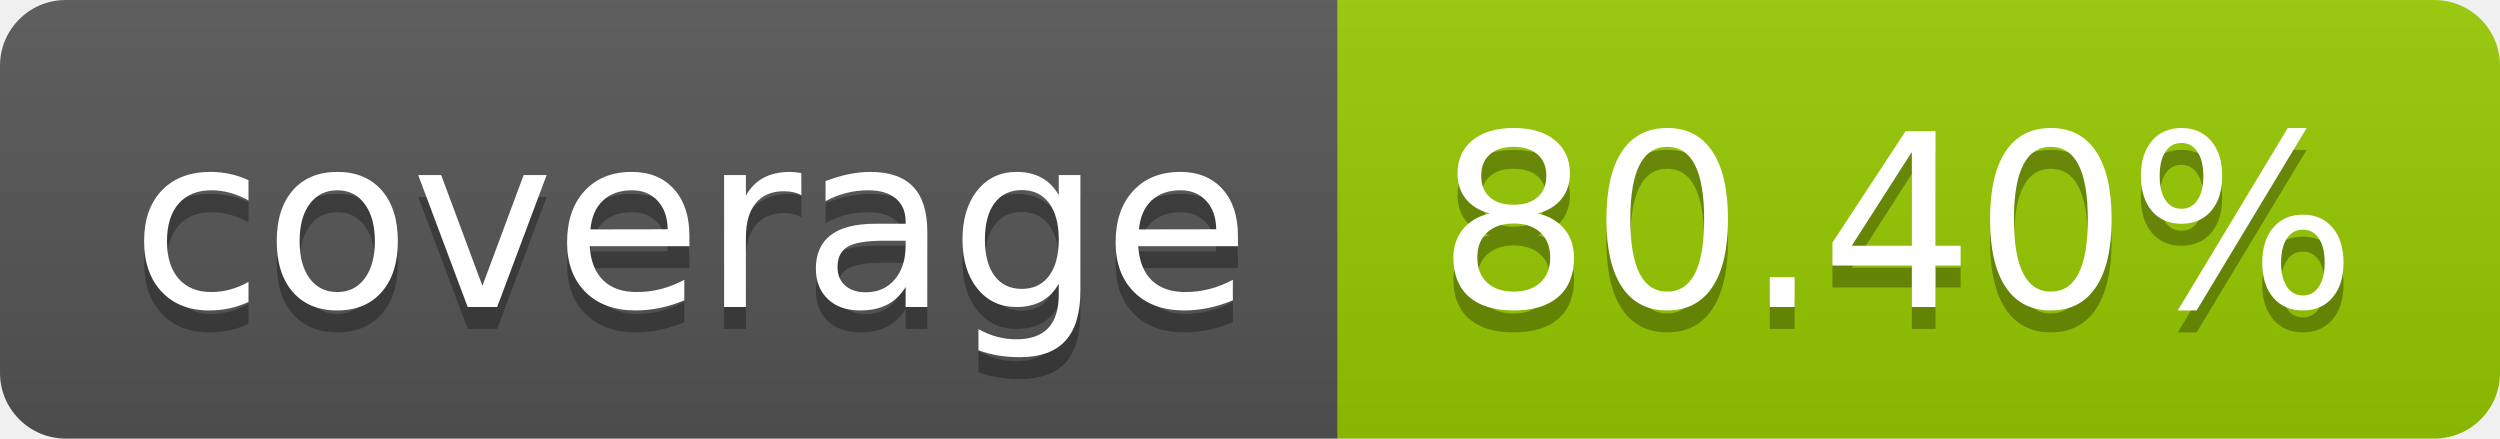
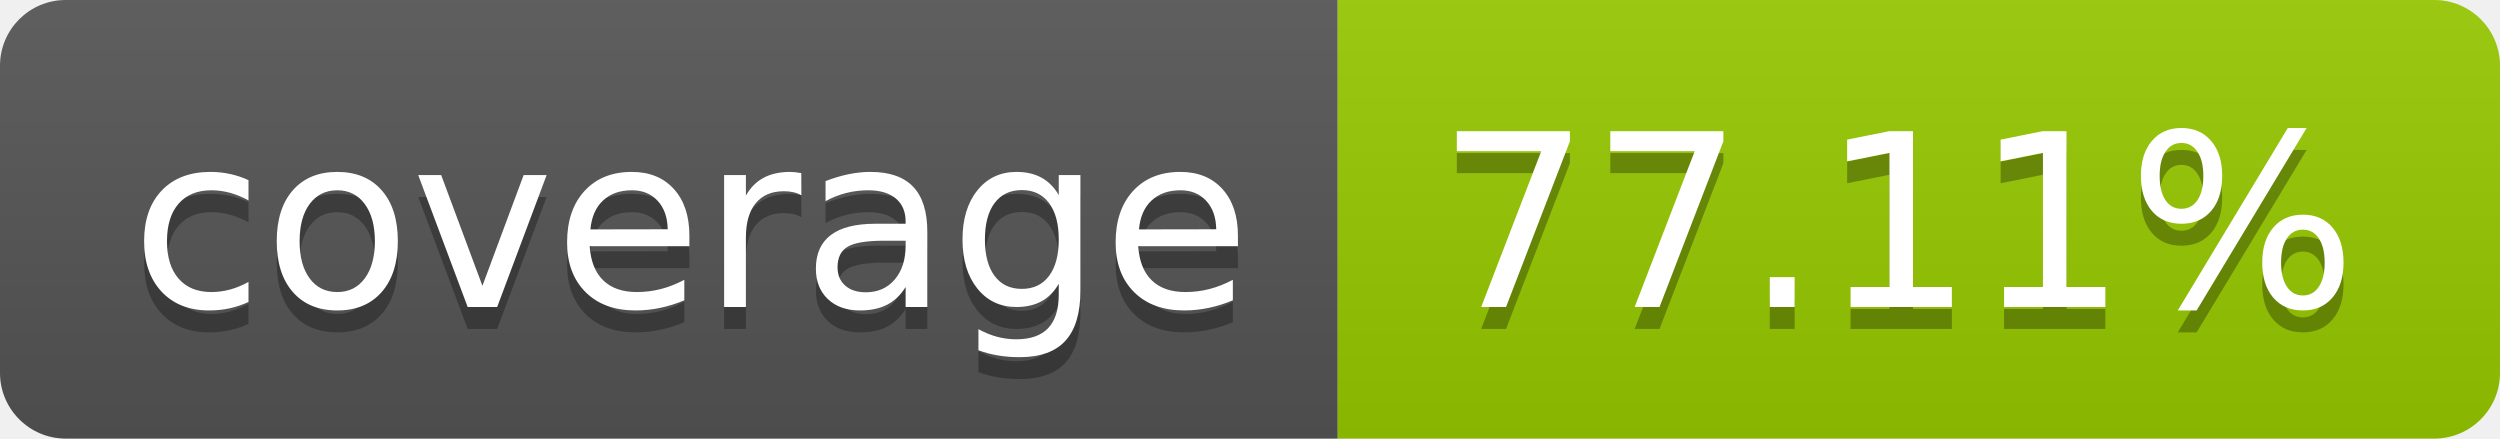
- <svg xmlns="http://www.w3.org/2000/svg" width="114" height="20" role="img" aria-label="coverage: 80.40%">
+ <svg xmlns="http://www.w3.org/2000/svg" width="114" height="20" role="img" aria-label="coverage: 77.11%">
  <linearGradient id="s" x2="0" y2="100%">
    <stop offset="0" stop-color="#bbb" stop-opacity=".1" />
    <stop offset="1" stop-opacity=".1" />
  </linearGradient>
  <clipPath id="r">
    <rect width="114" height="20" rx="3" fill="#fff" />
  </clipPath>
  <g clip-path="url(#r)">
    <rect width="61" height="20" fill="#555" />
    <rect x="61" width="53" height="20" fill="#97ca00" />
    <rect width="114" height="20" fill="url(#s)" />
  </g>
  <g fill="#fff" text-anchor="middle" font-family="Verdana,Geneva,DejaVu Sans,sans-serif" text-rendering="geometricPrecision" font-size="110">
    <text aria-hidden="true" x="315" y="150" fill="#010101" fill-opacity=".3" transform="scale(.1)" textLength="510">coverage</text>
    <text x="315" y="140" transform="scale(.1)" fill="#fff" textLength="510">coverage</text>
-     <text aria-hidden="true" x="865" y="150" fill="#010101" fill-opacity=".3" transform="scale(.1)" textLength="430">80.40%</text>
-     <text x="865" y="140" transform="scale(.1)" fill="#fff" textLength="430">80.40%</text>
+     <text aria-hidden="true" x="865" y="150" fill="#010101" fill-opacity=".3" transform="scale(.1)" textLength="430">77.11%</text>
+     <text x="865" y="140" transform="scale(.1)" fill="#fff" textLength="430">77.11%</text>
  </g>
</svg>
